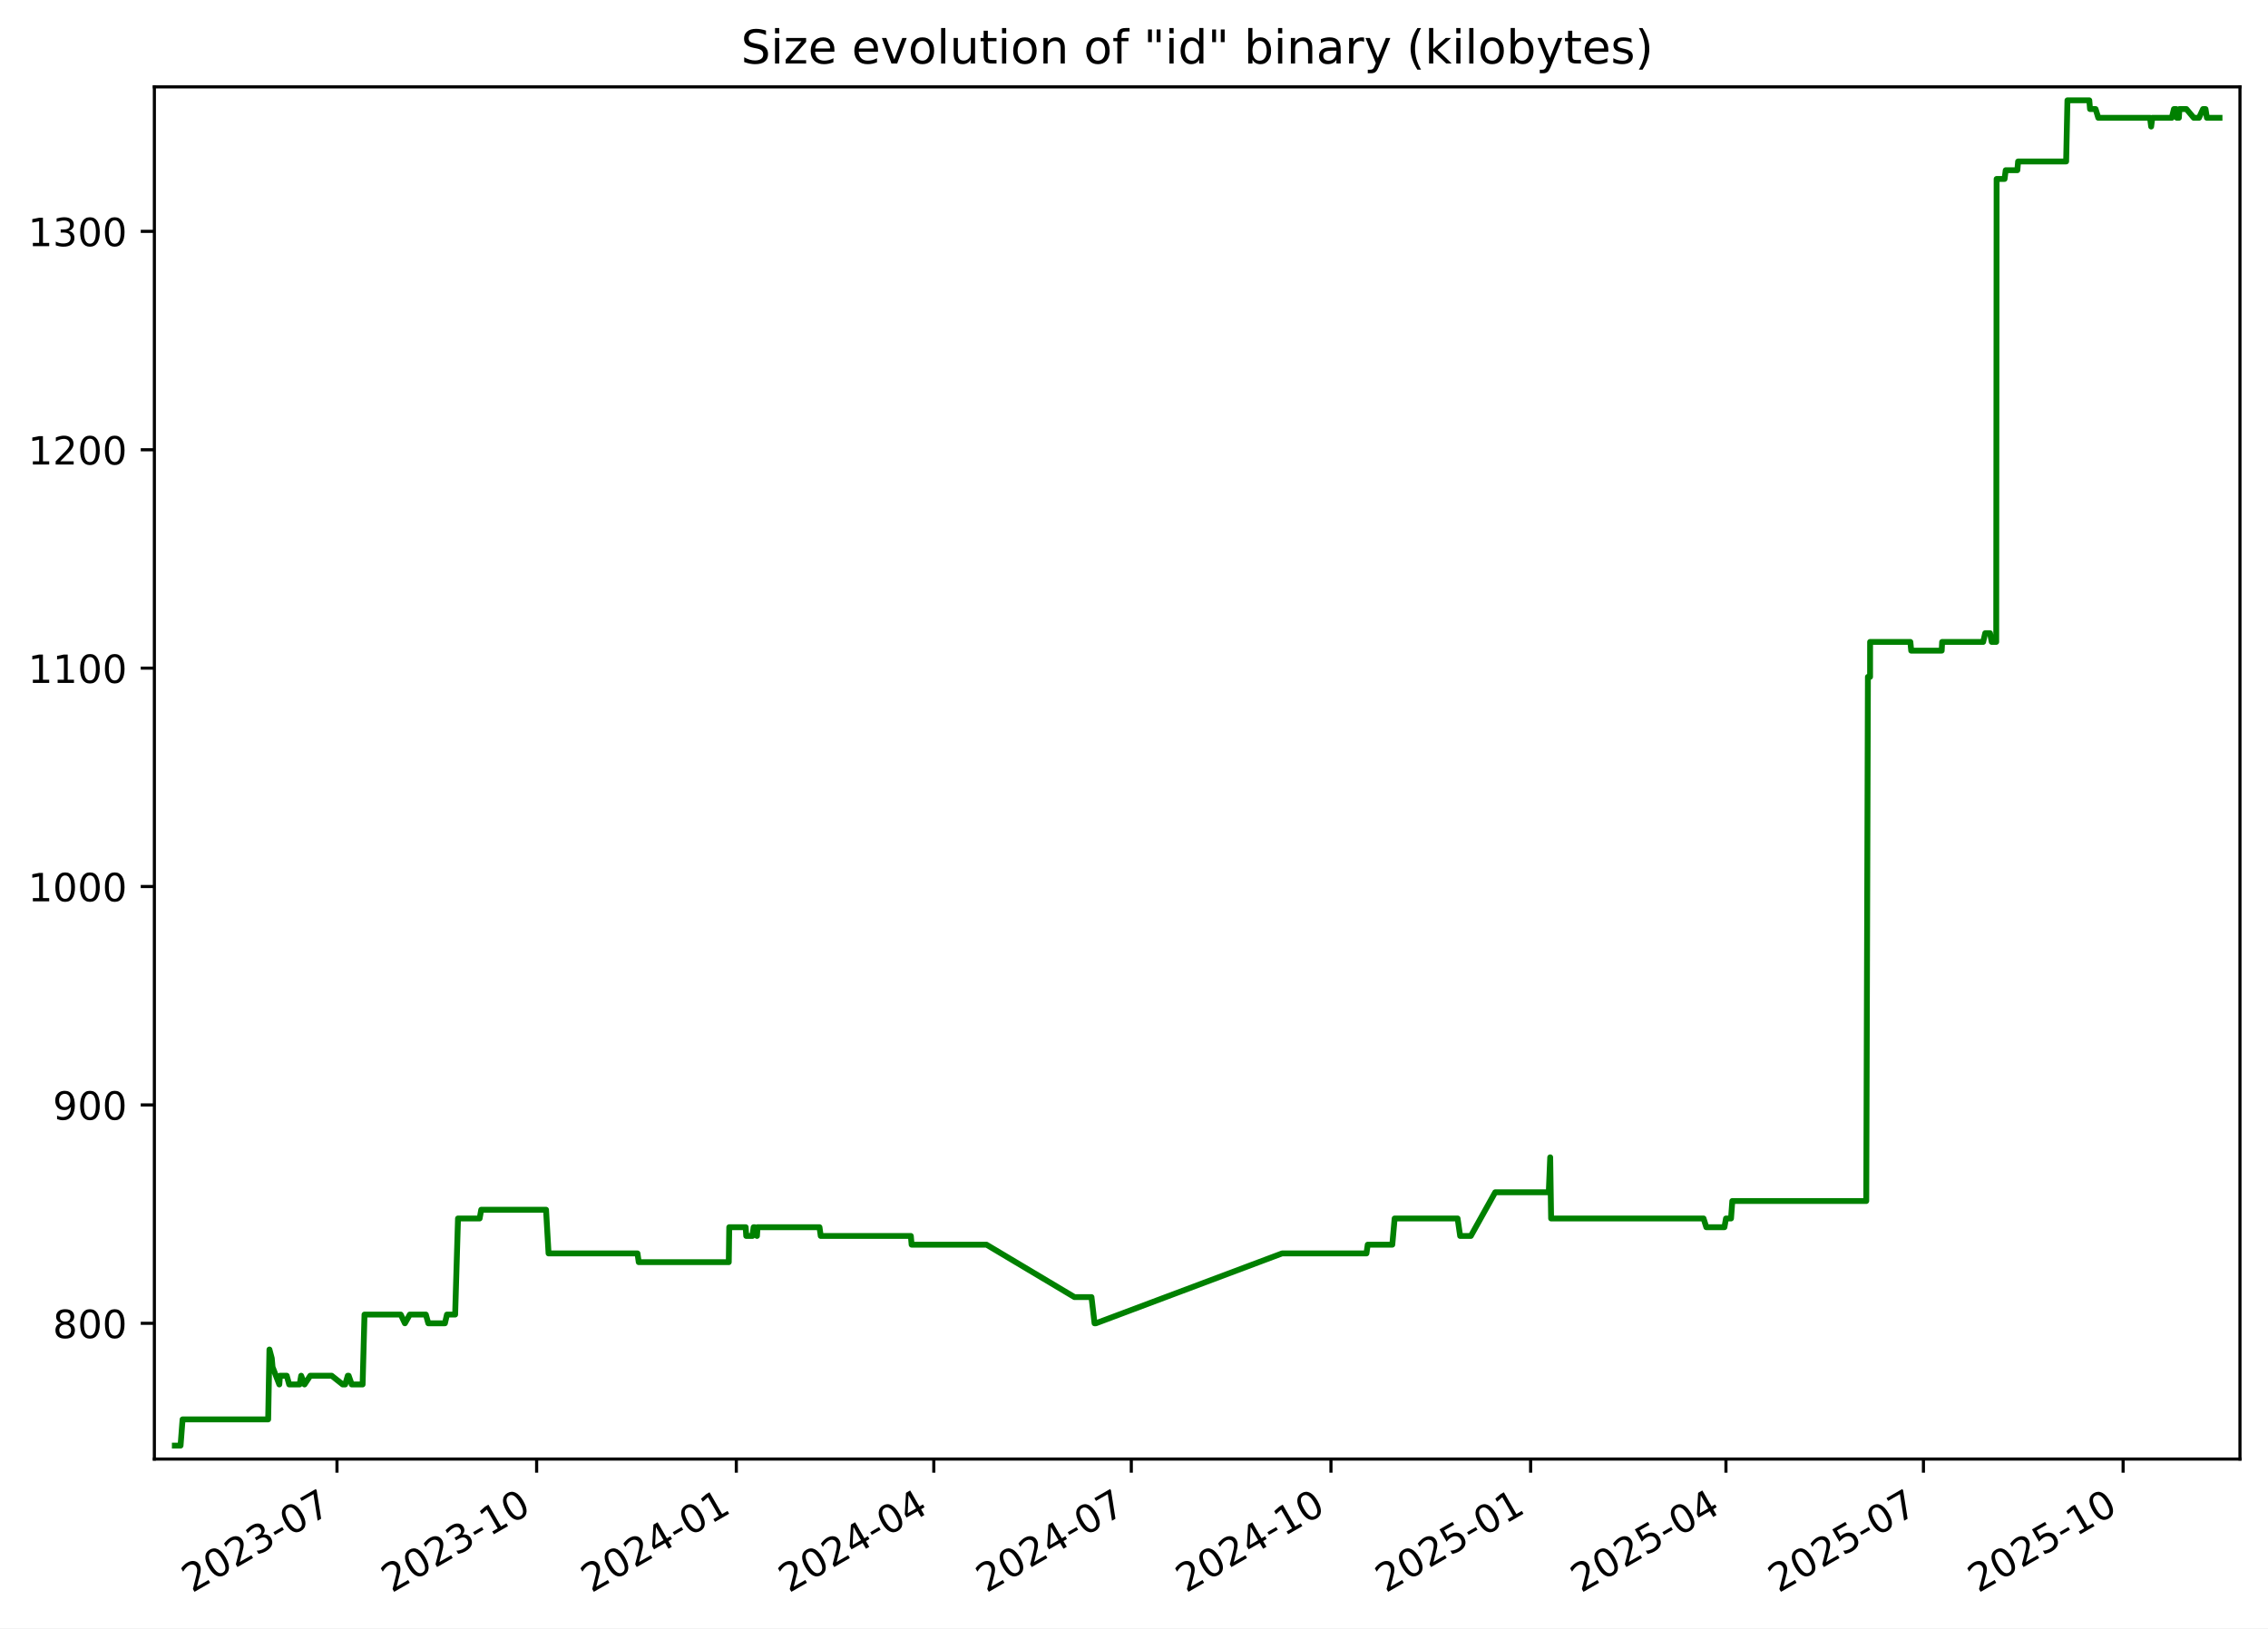
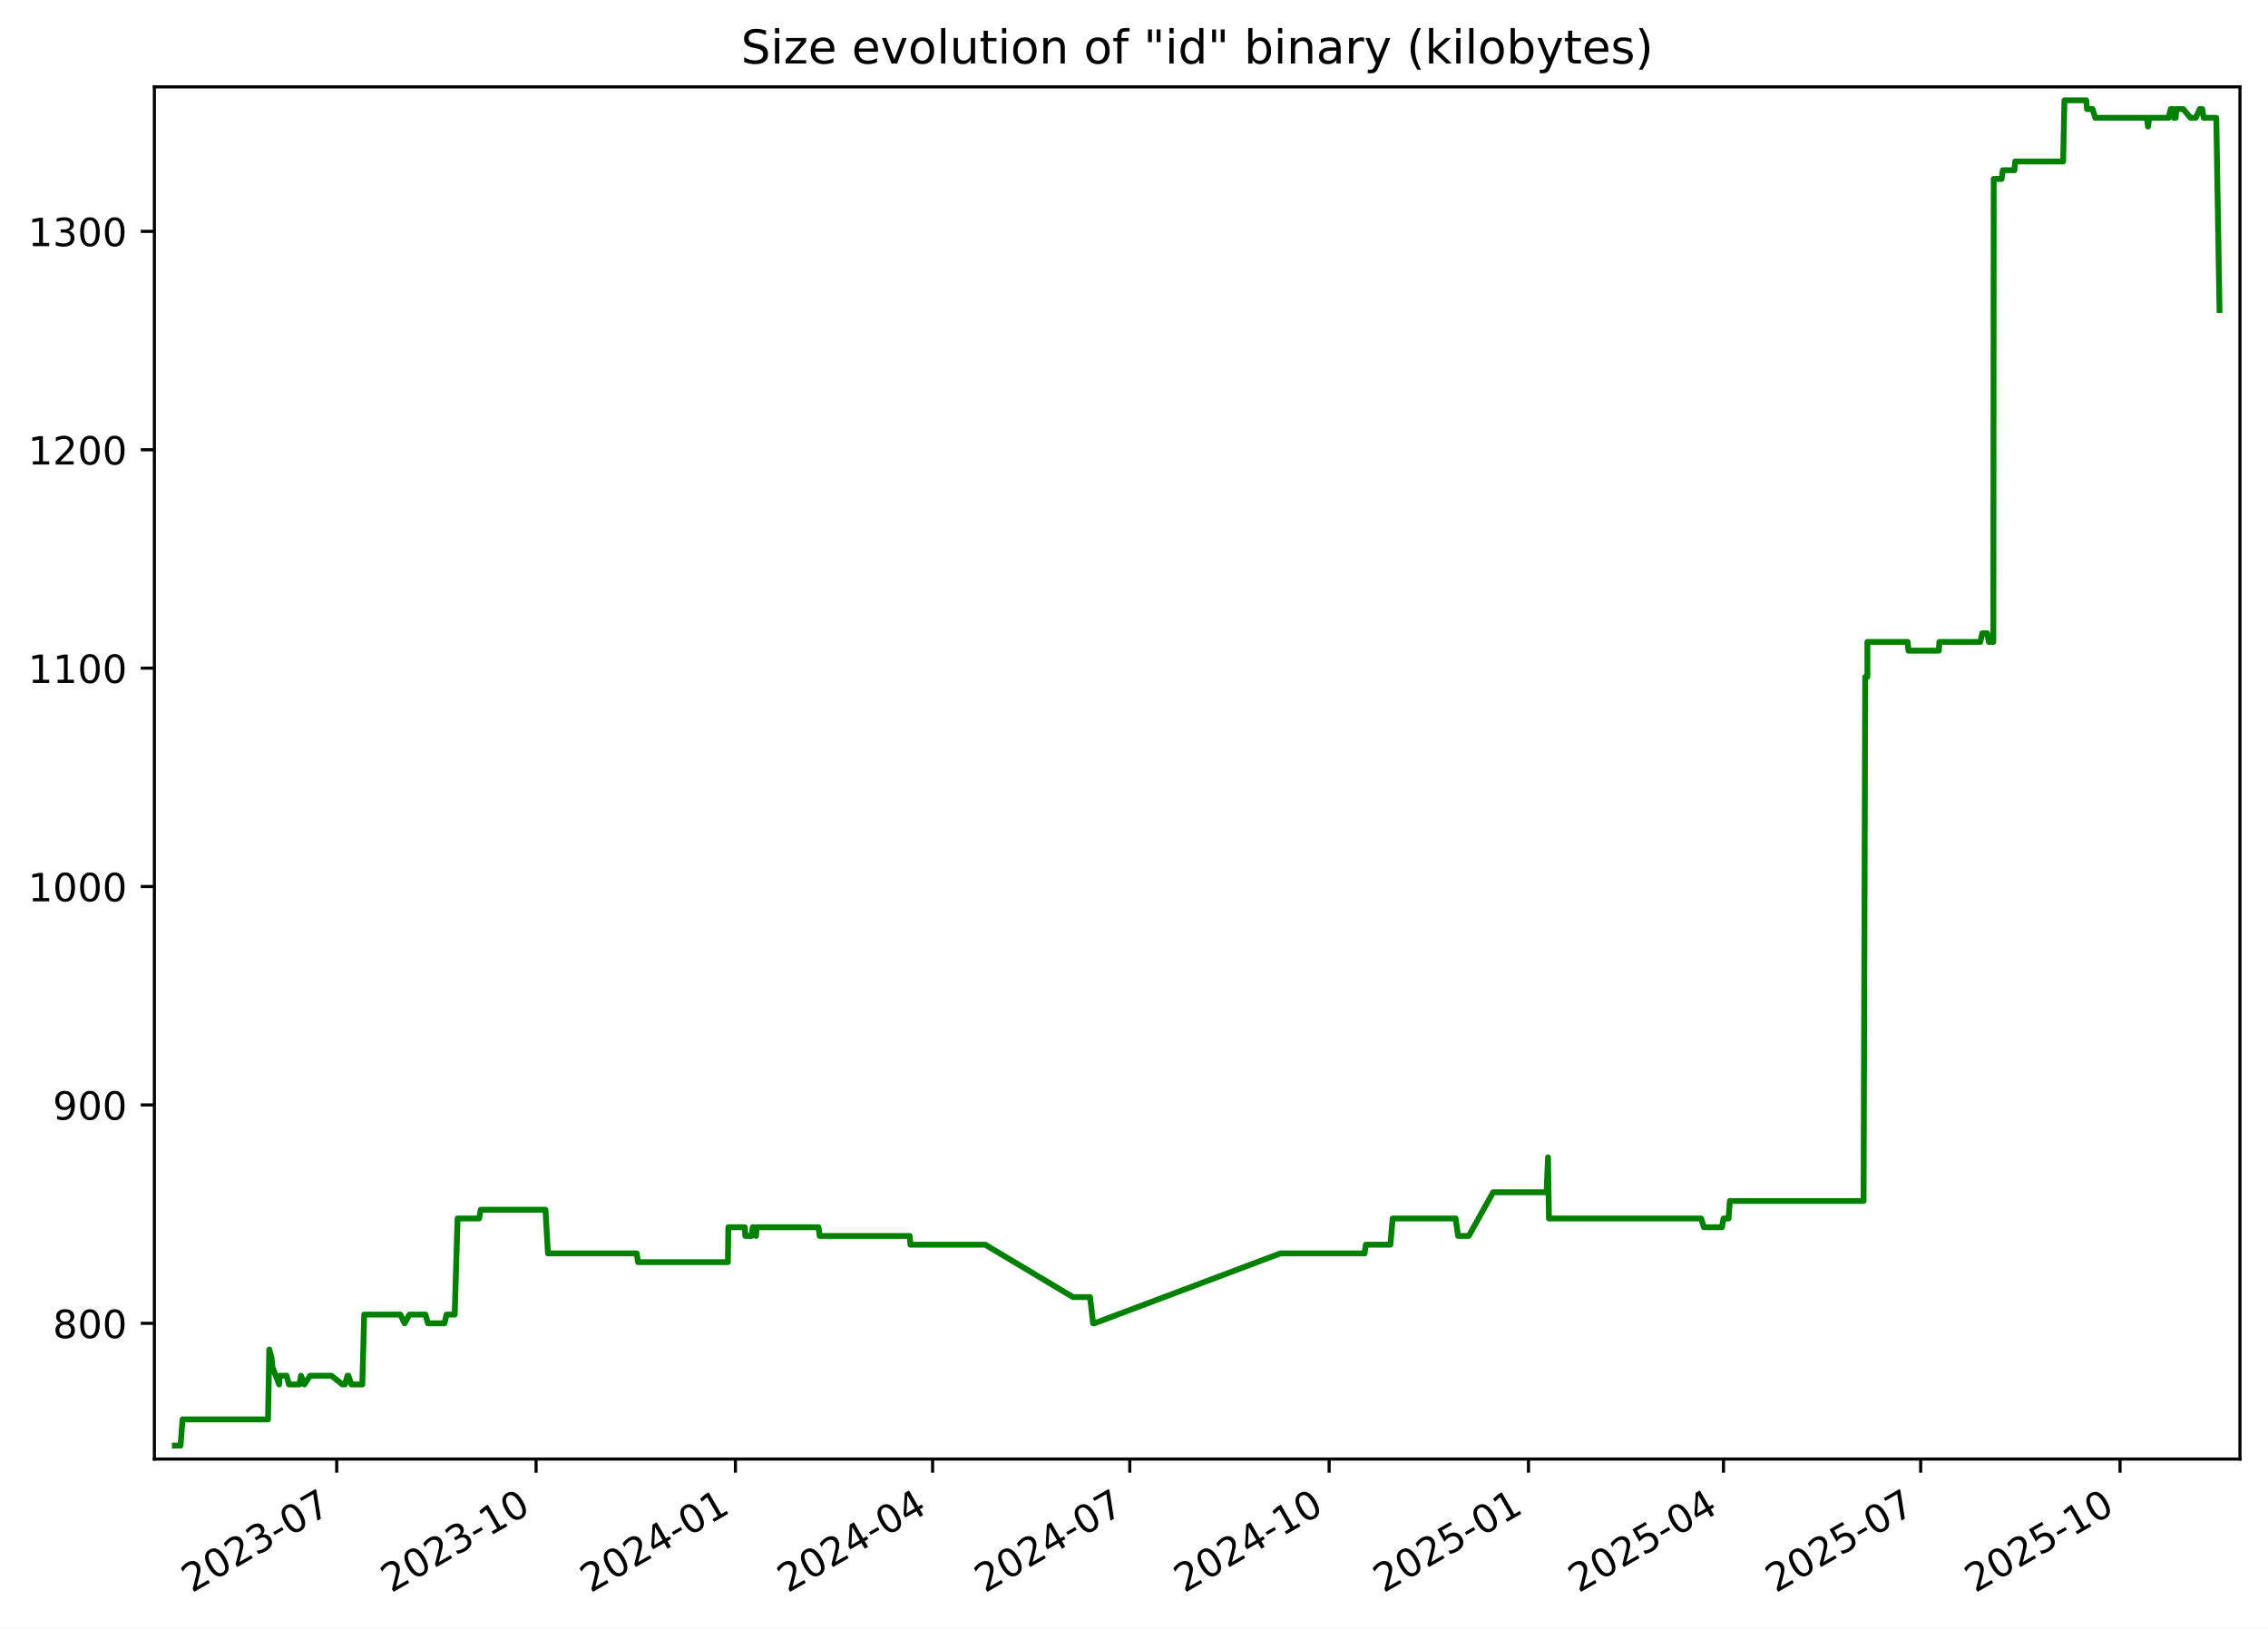
<svg xmlns="http://www.w3.org/2000/svg" xmlns:xlink="http://www.w3.org/1999/xlink" width="582.53pt" height="418.303pt" viewBox="0 0 582.53 418.303" version="1.1">
  <defs>
    <style type="text/css">*{stroke-linejoin: round; stroke-linecap: butt}</style>
  </defs>
  <g id="figure_1">
    <g id="patch_1">
      <path d="M -0 418.303  L 582.53 418.303  L 582.53 0  L -0 0  z " style="fill: #ffffff" />
    </g>
    <g id="axes_1">
      <g id="patch_2">
        <path d="M 39.65 374.83  L 575.33 374.83  L 575.33 22.318  L 39.65 22.318  z " style="fill: #ffffff" />
      </g>
      <g id="matplotlib.axis_1">
        <g id="xtick_1">
          <g id="line2d_1">
            <defs>
-               <path id="m9e20487666" d="M 0 0  L 0 3.5  " style="stroke: #000000; stroke-width: 0.8" />
+               <path id="me70ee4fb8a" d="M 0 0  L 0 3.5  " style="stroke: #000000; stroke-width: 0.8" />
            </defs>
            <g>
-               <use xlink:href="#m9e20487666" x="86.553" y="374.83" style="stroke: #000000; stroke-width: 0.8" />
+               <use xlink:href="#me70ee4fb8a" x="86.487" y="374.83" style="stroke: #000000; stroke-width: 0.8" />
            </g>
          </g>
          <g id="text_1">
-             <g transform="translate(49.32823 409.302) rotate(-30) scale(0.1 -0.1)">
+             <g transform="translate(49.26217 409.302) rotate(-30) scale(0.1 -0.1)">
              <defs>
                <path id="DejaVuSans-32" d="M 1228 531  L 3431 531  L 3431 0  L 469 0  L 469 531  Q 828 903 1448 1529  Q 2069 2156 2228 2338  Q 2531 2678 2651 2914  Q 2772 3150 2772 3378  Q 2772 3750 2511 3984  Q 2250 4219 1831 4219  Q 1534 4219 1204 4116  Q 875 4013 500 3803  L 500 4441  Q 881 4594 1212 4672  Q 1544 4750 1819 4750  Q 2544 4750 2975 4387  Q 3406 4025 3406 3419  Q 3406 3131 3298 2873  Q 3191 2616 2906 2266  Q 2828 2175 2409 1742  Q 1991 1309 1228 531  z " transform="scale(0.015625)" />
                <path id="DejaVuSans-30" d="M 2034 4250  Q 1547 4250 1301 3770  Q 1056 3291 1056 2328  Q 1056 1369 1301 889  Q 1547 409 2034 409  Q 2525 409 2770 889  Q 3016 1369 3016 2328  Q 3016 3291 2770 3770  Q 2525 4250 2034 4250  z M 2034 4750  Q 2819 4750 3233 4129  Q 3647 3509 3647 2328  Q 3647 1150 3233 529  Q 2819 -91 2034 -91  Q 1250 -91 836 529  Q 422 1150 422 2328  Q 422 3509 836 4129  Q 1250 4750 2034 4750  z " transform="scale(0.015625)" />
                <path id="DejaVuSans-33" d="M 2597 2516  Q 3050 2419 3304 2112  Q 3559 1806 3559 1356  Q 3559 666 3084 287  Q 2609 -91 1734 -91  Q 1441 -91 1130 -33  Q 819 25 488 141  L 488 750  Q 750 597 1062 519  Q 1375 441 1716 441  Q 2309 441 2620 675  Q 2931 909 2931 1356  Q 2931 1769 2642 2001  Q 2353 2234 1838 2234  L 1294 2234  L 1294 2753  L 1863 2753  Q 2328 2753 2575 2939  Q 2822 3125 2822 3475  Q 2822 3834 2567 4026  Q 2313 4219 1838 4219  Q 1578 4219 1281 4162  Q 984 4106 628 3988  L 628 4550  Q 988 4650 1302 4700  Q 1616 4750 1894 4750  Q 2613 4750 3031 4423  Q 3450 4097 3450 3541  Q 3450 3153 3228 2886  Q 3006 2619 2597 2516  z " transform="scale(0.015625)" />
                <path id="DejaVuSans-2d" d="M 313 2009  L 1997 2009  L 1997 1497  L 313 1497  L 313 2009  z " transform="scale(0.015625)" />
                <path id="DejaVuSans-37" d="M 525 4666  L 3525 4666  L 3525 4397  L 1831 0  L 1172 0  L 2766 4134  L 525 4134  L 525 4666  z " transform="scale(0.015625)" />
              </defs>
              <use xlink:href="#DejaVuSans-32" />
              <use xlink:href="#DejaVuSans-30" x="63.623" />
              <use xlink:href="#DejaVuSans-32" x="127.246" />
              <use xlink:href="#DejaVuSans-33" x="190.869" />
              <use xlink:href="#DejaVuSans-2d" x="254.492" />
              <use xlink:href="#DejaVuSans-30" x="290.576" />
              <use xlink:href="#DejaVuSans-37" x="354.199" />
            </g>
          </g>
        </g>
        <g id="xtick_2">
          <g id="line2d_2">
            <g>
-               <use xlink:href="#m9e20487666" x="137.836" y="374.83" style="stroke: #000000; stroke-width: 0.8" />
+               <use xlink:href="#me70ee4fb8a" x="137.689" y="374.83" style="stroke: #000000; stroke-width: 0.8" />
            </g>
          </g>
          <g id="text_2">
-             <g transform="translate(100.6115 409.302) rotate(-30) scale(0.1 -0.1)">
+             <g transform="translate(100.4641 409.302) rotate(-30) scale(0.1 -0.1)">
              <defs>
                <path id="DejaVuSans-31" d="M 794 531  L 1825 531  L 1825 4091  L 703 3866  L 703 4441  L 1819 4666  L 2450 4666  L 2450 531  L 3481 531  L 3481 0  L 794 0  L 794 531  z " transform="scale(0.015625)" />
              </defs>
              <use xlink:href="#DejaVuSans-32" />
              <use xlink:href="#DejaVuSans-30" x="63.623" />
              <use xlink:href="#DejaVuSans-32" x="127.246" />
              <use xlink:href="#DejaVuSans-33" x="190.869" />
              <use xlink:href="#DejaVuSans-2d" x="254.492" />
              <use xlink:href="#DejaVuSans-31" x="290.576" />
              <use xlink:href="#DejaVuSans-30" x="354.199" />
            </g>
          </g>
        </g>
        <g id="xtick_3">
          <g id="line2d_3">
            <g>
-               <use xlink:href="#m9e20487666" x="189.12" y="374.83" style="stroke: #000000; stroke-width: 0.8" />
+               <use xlink:href="#me70ee4fb8a" x="188.891" y="374.83" style="stroke: #000000; stroke-width: 0.8" />
            </g>
          </g>
          <g id="text_3">
-             <g transform="translate(151.8948 409.302) rotate(-30) scale(0.1 -0.1)">
+             <g transform="translate(151.6661 409.302) rotate(-30) scale(0.1 -0.1)">
              <defs>
                <path id="DejaVuSans-34" d="M 2419 4116  L 825 1625  L 2419 1625  L 2419 4116  z M 2253 4666  L 3047 4666  L 3047 1625  L 3713 1625  L 3713 1100  L 3047 1100  L 3047 0  L 2419 0  L 2419 1100  L 313 1100  L 313 1709  L 2253 4666  z " transform="scale(0.015625)" />
              </defs>
              <use xlink:href="#DejaVuSans-32" />
              <use xlink:href="#DejaVuSans-30" x="63.623" />
              <use xlink:href="#DejaVuSans-32" x="127.246" />
              <use xlink:href="#DejaVuSans-34" x="190.869" />
              <use xlink:href="#DejaVuSans-2d" x="254.492" />
              <use xlink:href="#DejaVuSans-30" x="290.576" />
              <use xlink:href="#DejaVuSans-31" x="354.199" />
            </g>
          </g>
        </g>
        <g id="xtick_4">
          <g id="line2d_4">
            <g>
-               <use xlink:href="#m9e20487666" x="239.846" y="374.83" style="stroke: #000000; stroke-width: 0.8" />
+               <use xlink:href="#me70ee4fb8a" x="239.536" y="374.83" style="stroke: #000000; stroke-width: 0.8" />
            </g>
          </g>
          <g id="text_4">
-             <g transform="translate(202.6207 409.302) rotate(-30) scale(0.1 -0.1)">
+             <g transform="translate(202.3115 409.302) rotate(-30) scale(0.1 -0.1)">
              <use xlink:href="#DejaVuSans-32" />
              <use xlink:href="#DejaVuSans-30" x="63.623" />
              <use xlink:href="#DejaVuSans-32" x="127.246" />
              <use xlink:href="#DejaVuSans-34" x="190.869" />
              <use xlink:href="#DejaVuSans-2d" x="254.492" />
              <use xlink:href="#DejaVuSans-30" x="290.576" />
              <use xlink:href="#DejaVuSans-34" x="354.199" />
            </g>
          </g>
        </g>
        <g id="xtick_5">
          <g id="line2d_5">
            <g>
-               <use xlink:href="#m9e20487666" x="290.571" y="374.83" style="stroke: #000000; stroke-width: 0.8" />
+               <use xlink:href="#me70ee4fb8a" x="290.182" y="374.83" style="stroke: #000000; stroke-width: 0.8" />
            </g>
          </g>
          <g id="text_5">
-             <g transform="translate(253.3466 409.302) rotate(-30) scale(0.1 -0.1)">
+             <g transform="translate(252.9569 409.302) rotate(-30) scale(0.1 -0.1)">
              <use xlink:href="#DejaVuSans-32" />
              <use xlink:href="#DejaVuSans-30" x="63.623" />
              <use xlink:href="#DejaVuSans-32" x="127.246" />
              <use xlink:href="#DejaVuSans-34" x="190.869" />
              <use xlink:href="#DejaVuSans-2d" x="254.492" />
              <use xlink:href="#DejaVuSans-30" x="290.576" />
              <use xlink:href="#DejaVuSans-37" x="354.199" />
            </g>
          </g>
        </g>
        <g id="xtick_6">
          <g id="line2d_6">
            <g>
-               <use xlink:href="#m9e20487666" x="341.855" y="374.83" style="stroke: #000000; stroke-width: 0.8" />
+               <use xlink:href="#me70ee4fb8a" x="341.384" y="374.83" style="stroke: #000000; stroke-width: 0.8" />
            </g>
          </g>
          <g id="text_6">
-             <g transform="translate(304.6299 409.302) rotate(-30) scale(0.1 -0.1)">
+             <g transform="translate(304.1589 409.302) rotate(-30) scale(0.1 -0.1)">
              <use xlink:href="#DejaVuSans-32" />
              <use xlink:href="#DejaVuSans-30" x="63.623" />
              <use xlink:href="#DejaVuSans-32" x="127.246" />
              <use xlink:href="#DejaVuSans-34" x="190.869" />
              <use xlink:href="#DejaVuSans-2d" x="254.492" />
              <use xlink:href="#DejaVuSans-31" x="290.576" />
              <use xlink:href="#DejaVuSans-30" x="354.199" />
            </g>
          </g>
        </g>
        <g id="xtick_7">
          <g id="line2d_7">
            <g>
-               <use xlink:href="#m9e20487666" x="393.138" y="374.83" style="stroke: #000000; stroke-width: 0.8" />
+               <use xlink:href="#me70ee4fb8a" x="392.586" y="374.83" style="stroke: #000000; stroke-width: 0.8" />
            </g>
          </g>
          <g id="text_7">
-             <g transform="translate(355.9132 409.302) rotate(-30) scale(0.1 -0.1)">
+             <g transform="translate(355.3609 409.302) rotate(-30) scale(0.1 -0.1)">
              <defs>
                <path id="DejaVuSans-35" d="M 691 4666  L 3169 4666  L 3169 4134  L 1269 4134  L 1269 2991  Q 1406 3038 1543 3061  Q 1681 3084 1819 3084  Q 2600 3084 3056 2656  Q 3513 2228 3513 1497  Q 3513 744 3044 326  Q 2575 -91 1722 -91  Q 1428 -91 1123 -41  Q 819 9 494 109  L 494 744  Q 775 591 1075 516  Q 1375 441 1709 441  Q 2250 441 2565 725  Q 2881 1009 2881 1497  Q 2881 1984 2565 2268  Q 2250 2553 1709 2553  Q 1456 2553 1204 2497  Q 953 2441 691 2322  L 691 4666  z " transform="scale(0.015625)" />
              </defs>
              <use xlink:href="#DejaVuSans-32" />
              <use xlink:href="#DejaVuSans-30" x="63.623" />
              <use xlink:href="#DejaVuSans-32" x="127.246" />
              <use xlink:href="#DejaVuSans-35" x="190.869" />
              <use xlink:href="#DejaVuSans-2d" x="254.492" />
              <use xlink:href="#DejaVuSans-30" x="290.576" />
              <use xlink:href="#DejaVuSans-31" x="354.199" />
            </g>
          </g>
        </g>
        <g id="xtick_8">
          <g id="line2d_8">
            <g>
-               <use xlink:href="#m9e20487666" x="443.306" y="374.83" style="stroke: #000000; stroke-width: 0.8" />
+               <use xlink:href="#me70ee4fb8a" x="442.675" y="374.83" style="stroke: #000000; stroke-width: 0.8" />
            </g>
          </g>
          <g id="text_8">
-             <g transform="translate(406.0817 409.302) rotate(-30) scale(0.1 -0.1)">
+             <g transform="translate(405.4497 409.302) rotate(-30) scale(0.1 -0.1)">
              <use xlink:href="#DejaVuSans-32" />
              <use xlink:href="#DejaVuSans-30" x="63.623" />
              <use xlink:href="#DejaVuSans-32" x="127.246" />
              <use xlink:href="#DejaVuSans-35" x="190.869" />
              <use xlink:href="#DejaVuSans-2d" x="254.492" />
              <use xlink:href="#DejaVuSans-30" x="290.576" />
              <use xlink:href="#DejaVuSans-34" x="354.199" />
            </g>
          </g>
        </g>
        <g id="xtick_9">
          <g id="line2d_9">
            <g>
-               <use xlink:href="#m9e20487666" x="494.032" y="374.83" style="stroke: #000000; stroke-width: 0.8" />
+               <use xlink:href="#me70ee4fb8a" x="493.32" y="374.83" style="stroke: #000000; stroke-width: 0.8" />
            </g>
          </g>
          <g id="text_9">
-             <g transform="translate(456.8075 409.302) rotate(-30) scale(0.1 -0.1)">
+             <g transform="translate(456.0952 409.302) rotate(-30) scale(0.1 -0.1)">
              <use xlink:href="#DejaVuSans-32" />
              <use xlink:href="#DejaVuSans-30" x="63.623" />
              <use xlink:href="#DejaVuSans-32" x="127.246" />
              <use xlink:href="#DejaVuSans-35" x="190.869" />
              <use xlink:href="#DejaVuSans-2d" x="254.492" />
              <use xlink:href="#DejaVuSans-30" x="290.576" />
              <use xlink:href="#DejaVuSans-37" x="354.199" />
            </g>
          </g>
        </g>
        <g id="xtick_10">
          <g id="line2d_10">
            <g>
-               <use xlink:href="#m9e20487666" x="545.316" y="374.83" style="stroke: #000000; stroke-width: 0.8" />
+               <use xlink:href="#me70ee4fb8a" x="544.522" y="374.83" style="stroke: #000000; stroke-width: 0.8" />
            </g>
          </g>
          <g id="text_10">
-             <g transform="translate(508.0908 409.302) rotate(-30) scale(0.1 -0.1)">
+             <g transform="translate(507.2971 409.302) rotate(-30) scale(0.1 -0.1)">
              <use xlink:href="#DejaVuSans-32" />
              <use xlink:href="#DejaVuSans-30" x="63.623" />
              <use xlink:href="#DejaVuSans-32" x="127.246" />
              <use xlink:href="#DejaVuSans-35" x="190.869" />
              <use xlink:href="#DejaVuSans-2d" x="254.492" />
              <use xlink:href="#DejaVuSans-31" x="290.576" />
              <use xlink:href="#DejaVuSans-30" x="354.199" />
            </g>
          </g>
        </g>
      </g>
      <g id="matplotlib.axis_2">
        <g id="ytick_1">
          <g id="line2d_11">
            <defs>
-               <path id="mdae4594383" d="M 0 0  L -3.5 0  " style="stroke: #000000; stroke-width: 0.8" />
+               <path id="m8ac0f1edfc" d="M 0 0  L -3.5 0  " style="stroke: #000000; stroke-width: 0.8" />
            </defs>
            <g>
-               <use xlink:href="#mdae4594383" x="39.65" y="339.956" style="stroke: #000000; stroke-width: 0.8" />
+               <use xlink:href="#m8ac0f1edfc" x="39.65" y="339.956" style="stroke: #000000; stroke-width: 0.8" />
            </g>
          </g>
          <g id="text_11">
            <g transform="translate(13.5625 343.7552) scale(0.1 -0.1)">
              <defs>
                <path id="DejaVuSans-38" d="M 2034 2216  Q 1584 2216 1326 1975  Q 1069 1734 1069 1313  Q 1069 891 1326 650  Q 1584 409 2034 409  Q 2484 409 2743 651  Q 3003 894 3003 1313  Q 3003 1734 2745 1975  Q 2488 2216 2034 2216  z M 1403 2484  Q 997 2584 770 2862  Q 544 3141 544 3541  Q 544 4100 942 4425  Q 1341 4750 2034 4750  Q 2731 4750 3128 4425  Q 3525 4100 3525 3541  Q 3525 3141 3298 2862  Q 3072 2584 2669 2484  Q 3125 2378 3379 2068  Q 3634 1759 3634 1313  Q 3634 634 3220 271  Q 2806 -91 2034 -91  Q 1263 -91 848 271  Q 434 634 434 1313  Q 434 1759 690 2068  Q 947 2378 1403 2484  z M 1172 3481  Q 1172 3119 1398 2916  Q 1625 2713 2034 2713  Q 2441 2713 2670 2916  Q 2900 3119 2900 3481  Q 2900 3844 2670 4047  Q 2441 4250 2034 4250  Q 1625 4250 1398 4047  Q 1172 3844 1172 3481  z " transform="scale(0.015625)" />
              </defs>
              <use xlink:href="#DejaVuSans-38" />
              <use xlink:href="#DejaVuSans-30" x="63.623" />
              <use xlink:href="#DejaVuSans-30" x="127.246" />
            </g>
          </g>
        </g>
        <g id="ytick_2">
          <g id="line2d_12">
            <g>
-               <use xlink:href="#mdae4594383" x="39.65" y="283.852" style="stroke: #000000; stroke-width: 0.8" />
+               <use xlink:href="#m8ac0f1edfc" x="39.65" y="283.852" style="stroke: #000000; stroke-width: 0.8" />
            </g>
          </g>
          <g id="text_12">
            <g transform="translate(13.5625 287.6513) scale(0.1 -0.1)">
              <defs>
                <path id="DejaVuSans-39" d="M 703 97  L 703 672  Q 941 559 1184 500  Q 1428 441 1663 441  Q 2288 441 2617 861  Q 2947 1281 2994 2138  Q 2813 1869 2534 1725  Q 2256 1581 1919 1581  Q 1219 1581 811 2004  Q 403 2428 403 3163  Q 403 3881 828 4315  Q 1253 4750 1959 4750  Q 2769 4750 3195 4129  Q 3622 3509 3622 2328  Q 3622 1225 3098 567  Q 2575 -91 1691 -91  Q 1453 -91 1209 -44  Q 966 3 703 97  z M 1959 2075  Q 2384 2075 2632 2365  Q 2881 2656 2881 3163  Q 2881 3666 2632 3958  Q 2384 4250 1959 4250  Q 1534 4250 1286 3958  Q 1038 3666 1038 3163  Q 1038 2656 1286 2365  Q 1534 2075 1959 2075  z " transform="scale(0.015625)" />
              </defs>
              <use xlink:href="#DejaVuSans-39" />
              <use xlink:href="#DejaVuSans-30" x="63.623" />
              <use xlink:href="#DejaVuSans-30" x="127.246" />
            </g>
          </g>
        </g>
        <g id="ytick_3">
          <g id="line2d_13">
            <g>
-               <use xlink:href="#mdae4594383" x="39.65" y="227.748" style="stroke: #000000; stroke-width: 0.8" />
+               <use xlink:href="#m8ac0f1edfc" x="39.65" y="227.748" style="stroke: #000000; stroke-width: 0.8" />
            </g>
          </g>
          <g id="text_13">
            <g transform="translate(7.2 231.5474) scale(0.1 -0.1)">
              <use xlink:href="#DejaVuSans-31" />
              <use xlink:href="#DejaVuSans-30" x="63.623" />
              <use xlink:href="#DejaVuSans-30" x="127.246" />
              <use xlink:href="#DejaVuSans-30" x="190.869" />
            </g>
          </g>
        </g>
        <g id="ytick_4">
          <g id="line2d_14">
            <g>
-               <use xlink:href="#mdae4594383" x="39.65" y="171.644" style="stroke: #000000; stroke-width: 0.8" />
+               <use xlink:href="#m8ac0f1edfc" x="39.65" y="171.644" style="stroke: #000000; stroke-width: 0.8" />
            </g>
          </g>
          <g id="text_14">
            <g transform="translate(7.2 175.4435) scale(0.1 -0.1)">
              <use xlink:href="#DejaVuSans-31" />
              <use xlink:href="#DejaVuSans-31" x="63.623" />
              <use xlink:href="#DejaVuSans-30" x="127.246" />
              <use xlink:href="#DejaVuSans-30" x="190.869" />
            </g>
          </g>
        </g>
        <g id="ytick_5">
          <g id="line2d_15">
            <g>
-               <use xlink:href="#mdae4594383" x="39.65" y="115.54" style="stroke: #000000; stroke-width: 0.8" />
+               <use xlink:href="#m8ac0f1edfc" x="39.65" y="115.54" style="stroke: #000000; stroke-width: 0.8" />
            </g>
          </g>
          <g id="text_15">
            <g transform="translate(7.2 119.3396) scale(0.1 -0.1)">
              <use xlink:href="#DejaVuSans-31" />
              <use xlink:href="#DejaVuSans-32" x="63.623" />
              <use xlink:href="#DejaVuSans-30" x="127.246" />
              <use xlink:href="#DejaVuSans-30" x="190.869" />
            </g>
          </g>
        </g>
        <g id="ytick_6">
          <g id="line2d_16">
            <g>
-               <use xlink:href="#mdae4594383" x="39.65" y="59.436" style="stroke: #000000; stroke-width: 0.8" />
+               <use xlink:href="#m8ac0f1edfc" x="39.65" y="59.436" style="stroke: #000000; stroke-width: 0.8" />
            </g>
          </g>
          <g id="text_16">
            <g transform="translate(7.2 63.23568) scale(0.1 -0.1)">
              <use xlink:href="#DejaVuSans-31" />
              <use xlink:href="#DejaVuSans-33" x="63.623" />
              <use xlink:href="#DejaVuSans-30" x="127.246" />
              <use xlink:href="#DejaVuSans-30" x="190.869" />
            </g>
          </g>
        </g>
      </g>
      <g id="line2d_17">
-         <path d="M 44.902 371.374  L 46.377 371.374  L 46.894 364.642  L 68.879 364.642  L 69.205 346.688  L 69.804 348.933  L 70.001 351.177  L 71.739 355.665  L 71.91 353.421  L 73.647 353.421  L 74.278 355.665  L 76.956 355.665  L 77.357 353.421  L 78.216 355.665  L 79.692 353.421  L 85.189 353.421  L 88.014 355.665  L 88.661 355.665  L 89.33 353.421  L 89.549 353.421  L 90.346 355.665  L 93.136 355.665  L 93.621 337.712  L 102.93 337.712  L 103.998 339.956  L 105.262 337.712  L 109.379 337.712  L 110.01 339.956  L 114.279 339.956  L 114.802 337.712  L 116.904 337.712  L 117.638 313.026  L 123.193 313.026  L 123.602 310.782  L 140.25 310.782  L 140.897 322.003  L 163.739 322.003  L 164.058 324.247  L 187.185 324.247  L 187.306 315.27  L 191.529 315.27  L 191.665 317.514  L 193.262 317.514  L 193.563 315.27  L 193.846 315.27  L 194.426 317.514  L 194.567 315.27  L 210.489 315.27  L 210.802 317.514  L 233.948 317.514  L 234.146 319.759  L 253.38 319.759  L 275.973 333.223  L 280.346 333.223  L 281.131 339.956  L 281.47 339.956  L 329.304 322.003  L 350.972 322.003  L 351.297 319.759  L 357.607 319.759  L 358.21 313.026  L 374.382 313.026  L 375.036 317.514  L 377.781 317.514  L 384.042 306.294  L 397.796 306.294  L 398.167 297.317  L 398.401 313.026  L 437.556 313.026  L 438.26 315.27  L 442.914 315.27  L 443.316 313.026  L 444.61 313.026  L 444.939 308.538  L 479.345 308.538  L 479.768 173.888  L 480.325 173.888  L 480.331 164.912  L 490.673 164.912  L 490.888 167.156  L 498.721 167.156  L 498.833 164.912  L 509.369 164.912  L 509.896 162.668  L 511.137 162.668  L 511.57 164.912  L 512.727 164.912  L 512.827 45.972  L 514.868 45.972  L 515.161 43.727  L 518.152 43.727  L 518.343 41.483  L 530.684 41.483  L 531.016 25.774  L 536.633 25.774  L 536.817 28.018  L 538.25 28.018  L 538.941 30.262  L 552.227 30.262  L 552.517 32.507  L 552.813 30.262  L 557.816 30.262  L 558.369 28.018  L 558.97 28.018  L 559.128 30.262  L 559.641 30.262  L 559.775 28.018  L 561.57 28.018  L 563.463 30.262  L 564.806 30.262  L 565.842 28.018  L 566.484 28.018  L 566.833 30.262  L 570.078 30.262  L 570.078 30.262  " clip-path="url(#p43eefc8d34)" style="fill: none; stroke: #008000; stroke-width: 1.5; stroke-linecap: square" />
+         <path d="M 44.902 371.374  L 46.375 371.374  L 46.89 364.642  L 68.841 364.642  L 69.166 346.688  L 69.764 348.933  L 69.962 351.177  L 71.696 355.665  L 71.867 353.421  L 73.601 353.421  L 74.231 355.665  L 76.905 355.665  L 77.306 353.421  L 78.163 355.665  L 79.637 353.421  L 85.125 353.421  L 87.946 355.665  L 88.591 355.665  L 89.26 353.421  L 89.478 353.421  L 90.274 355.665  L 93.06 355.665  L 93.544 337.712  L 102.838 337.712  L 103.905 339.956  L 105.166 337.712  L 109.277 337.712  L 109.907 339.956  L 114.169 339.956  L 114.691 337.712  L 116.79 337.712  L 117.523 313.026  L 123.069 313.026  L 123.477 310.782  L 140.099 310.782  L 140.744 322.003  L 163.551 322.003  L 163.869 324.247  L 186.96 324.247  L 187.08 315.27  L 191.296 315.27  L 191.433 317.514  L 193.027 317.514  L 193.327 315.27  L 193.609 315.27  L 194.189 317.514  L 194.33 315.27  L 210.226 315.27  L 210.539 317.514  L 233.648 317.514  L 233.846 319.759  L 253.05 319.759  L 275.607 333.223  L 279.972 333.223  L 280.756 339.956  L 281.095 339.956  L 328.853 322.003  L 350.487 322.003  L 350.811 319.759  L 357.111 319.759  L 357.713 313.026  L 373.859 313.026  L 374.512 317.514  L 377.253 317.514  L 383.504 306.294  L 397.236 306.294  L 397.607 297.317  L 397.84 313.026  L 436.933 313.026  L 437.636 315.27  L 442.283 315.27  L 442.684 313.026  L 443.976 313.026  L 444.304 308.538  L 478.655 308.538  L 479.078 173.888  L 479.634 173.888  L 479.64 164.912  L 489.966 164.912  L 490.181 167.156  L 498.001 167.156  L 498.113 164.912  L 508.633 164.912  L 509.158 162.668  L 510.398 162.668  L 510.829 164.912  L 511.985 164.912  L 512.084 45.972  L 514.122 45.972  L 514.415 43.727  L 517.401 43.727  L 517.592 41.483  L 529.914 41.483  L 530.245 25.774  L 535.853 25.774  L 536.037 28.018  L 537.467 28.018  L 538.158 30.262  L 551.422 30.262  L 551.712 32.507  L 552.007 30.262  L 557.002 30.262  L 557.555 28.018  L 558.155 28.018  L 558.312 30.262  L 558.825 30.262  L 558.958 28.018  L 560.75 28.018  L 562.64 30.262  L 563.981 30.262  L 565.015 28.018  L 565.657 28.018  L 566.006 30.262  L 569.245 30.262  L 570.078 79.634  L 570.078 79.634  " clip-path="url(#p63d98816fd)" style="fill: none; stroke: #008000; stroke-width: 1.5; stroke-linecap: square" />
      </g>
      <g id="patch_3">
        <path d="M 39.65 374.83  L 39.65 22.318  " style="fill: none; stroke: #000000; stroke-width: 0.8; stroke-linejoin: miter; stroke-linecap: square" />
      </g>
      <g id="patch_4">
        <path d="M 575.33 374.83  L 575.33 22.318  " style="fill: none; stroke: #000000; stroke-width: 0.8; stroke-linejoin: miter; stroke-linecap: square" />
      </g>
      <g id="patch_5">
        <path d="M 39.65 374.83  L 575.33 374.83  " style="fill: none; stroke: #000000; stroke-width: 0.8; stroke-linejoin: miter; stroke-linecap: square" />
      </g>
      <g id="patch_6">
        <path d="M 39.65 22.318  L 575.33 22.318  " style="fill: none; stroke: #000000; stroke-width: 0.8; stroke-linejoin: miter; stroke-linecap: square" />
      </g>
      <g id="text_17">
        <g transform="translate(190.3184 16.31812) scale(0.12 -0.12)">
          <defs>
            <path id="DejaVuSans-53" d="M 3425 4513  L 3425 3897  Q 3066 4069 2747 4153  Q 2428 4238 2131 4238  Q 1616 4238 1336 4038  Q 1056 3838 1056 3469  Q 1056 3159 1242 3001  Q 1428 2844 1947 2747  L 2328 2669  Q 3034 2534 3370 2195  Q 3706 1856 3706 1288  Q 3706 609 3251 259  Q 2797 -91 1919 -91  Q 1588 -91 1214 -16  Q 841 59 441 206  L 441 856  Q 825 641 1194 531  Q 1563 422 1919 422  Q 2459 422 2753 634  Q 3047 847 3047 1241  Q 3047 1584 2836 1778  Q 2625 1972 2144 2069  L 1759 2144  Q 1053 2284 737 2584  Q 422 2884 422 3419  Q 422 4038 858 4394  Q 1294 4750 2059 4750  Q 2388 4750 2728 4690  Q 3069 4631 3425 4513  z " transform="scale(0.015625)" />
            <path id="DejaVuSans-69" d="M 603 3500  L 1178 3500  L 1178 0  L 603 0  L 603 3500  z M 603 4863  L 1178 4863  L 1178 4134  L 603 4134  L 603 4863  z " transform="scale(0.015625)" />
            <path id="DejaVuSans-7a" d="M 353 3500  L 3084 3500  L 3084 2975  L 922 459  L 3084 459  L 3084 0  L 275 0  L 275 525  L 2438 3041  L 353 3041  L 353 3500  z " transform="scale(0.015625)" />
            <path id="DejaVuSans-65" d="M 3597 1894  L 3597 1613  L 953 1613  Q 991 1019 1311 708  Q 1631 397 2203 397  Q 2534 397 2845 478  Q 3156 559 3463 722  L 3463 178  Q 3153 47 2828 -22  Q 2503 -91 2169 -91  Q 1331 -91 842 396  Q 353 884 353 1716  Q 353 2575 817 3079  Q 1281 3584 2069 3584  Q 2775 3584 3186 3129  Q 3597 2675 3597 1894  z M 3022 2063  Q 3016 2534 2758 2815  Q 2500 3097 2075 3097  Q 1594 3097 1305 2825  Q 1016 2553 972 2059  L 3022 2063  z " transform="scale(0.015625)" />
            <path id="DejaVuSans-20" transform="scale(0.015625)" />
            <path id="DejaVuSans-76" d="M 191 3500  L 800 3500  L 1894 563  L 2988 3500  L 3597 3500  L 2284 0  L 1503 0  L 191 3500  z " transform="scale(0.015625)" />
            <path id="DejaVuSans-6f" d="M 1959 3097  Q 1497 3097 1228 2736  Q 959 2375 959 1747  Q 959 1119 1226 758  Q 1494 397 1959 397  Q 2419 397 2687 759  Q 2956 1122 2956 1747  Q 2956 2369 2687 2733  Q 2419 3097 1959 3097  z M 1959 3584  Q 2709 3584 3137 3096  Q 3566 2609 3566 1747  Q 3566 888 3137 398  Q 2709 -91 1959 -91  Q 1206 -91 779 398  Q 353 888 353 1747  Q 353 2609 779 3096  Q 1206 3584 1959 3584  z " transform="scale(0.015625)" />
            <path id="DejaVuSans-6c" d="M 603 4863  L 1178 4863  L 1178 0  L 603 0  L 603 4863  z " transform="scale(0.015625)" />
            <path id="DejaVuSans-75" d="M 544 1381  L 544 3500  L 1119 3500  L 1119 1403  Q 1119 906 1312 657  Q 1506 409 1894 409  Q 2359 409 2629 706  Q 2900 1003 2900 1516  L 2900 3500  L 3475 3500  L 3475 0  L 2900 0  L 2900 538  Q 2691 219 2414 64  Q 2138 -91 1772 -91  Q 1169 -91 856 284  Q 544 659 544 1381  z M 1991 3584  L 1991 3584  z " transform="scale(0.015625)" />
            <path id="DejaVuSans-74" d="M 1172 4494  L 1172 3500  L 2356 3500  L 2356 3053  L 1172 3053  L 1172 1153  Q 1172 725 1289 603  Q 1406 481 1766 481  L 2356 481  L 2356 0  L 1766 0  Q 1100 0 847 248  Q 594 497 594 1153  L 594 3053  L 172 3053  L 172 3500  L 594 3500  L 594 4494  L 1172 4494  z " transform="scale(0.015625)" />
            <path id="DejaVuSans-6e" d="M 3513 2113  L 3513 0  L 2938 0  L 2938 2094  Q 2938 2591 2744 2837  Q 2550 3084 2163 3084  Q 1697 3084 1428 2787  Q 1159 2491 1159 1978  L 1159 0  L 581 0  L 581 3500  L 1159 3500  L 1159 2956  Q 1366 3272 1645 3428  Q 1925 3584 2291 3584  Q 2894 3584 3203 3211  Q 3513 2838 3513 2113  z " transform="scale(0.015625)" />
            <path id="DejaVuSans-66" d="M 2375 4863  L 2375 4384  L 1825 4384  Q 1516 4384 1395 4259  Q 1275 4134 1275 3809  L 1275 3500  L 2222 3500  L 2222 3053  L 1275 3053  L 1275 0  L 697 0  L 697 3053  L 147 3053  L 147 3500  L 697 3500  L 697 3744  Q 697 4328 969 4595  Q 1241 4863 1831 4863  L 2375 4863  z " transform="scale(0.015625)" />
            <path id="DejaVuSans-22" d="M 1147 4666  L 1147 2931  L 616 2931  L 616 4666  L 1147 4666  z M 2328 4666  L 2328 2931  L 1797 2931  L 1797 4666  L 2328 4666  z " transform="scale(0.015625)" />
            <path id="DejaVuSans-64" d="M 2906 2969  L 2906 4863  L 3481 4863  L 3481 0  L 2906 0  L 2906 525  Q 2725 213 2448 61  Q 2172 -91 1784 -91  Q 1150 -91 751 415  Q 353 922 353 1747  Q 353 2572 751 3078  Q 1150 3584 1784 3584  Q 2172 3584 2448 3432  Q 2725 3281 2906 2969  z M 947 1747  Q 947 1113 1208 752  Q 1469 391 1925 391  Q 2381 391 2643 752  Q 2906 1113 2906 1747  Q 2906 2381 2643 2742  Q 2381 3103 1925 3103  Q 1469 3103 1208 2742  Q 947 2381 947 1747  z " transform="scale(0.015625)" />
            <path id="DejaVuSans-62" d="M 3116 1747  Q 3116 2381 2855 2742  Q 2594 3103 2138 3103  Q 1681 3103 1420 2742  Q 1159 2381 1159 1747  Q 1159 1113 1420 752  Q 1681 391 2138 391  Q 2594 391 2855 752  Q 3116 1113 3116 1747  z M 1159 2969  Q 1341 3281 1617 3432  Q 1894 3584 2278 3584  Q 2916 3584 3314 3078  Q 3713 2572 3713 1747  Q 3713 922 3314 415  Q 2916 -91 2278 -91  Q 1894 -91 1617 61  Q 1341 213 1159 525  L 1159 0  L 581 0  L 581 4863  L 1159 4863  L 1159 2969  z " transform="scale(0.015625)" />
            <path id="DejaVuSans-61" d="M 2194 1759  Q 1497 1759 1228 1600  Q 959 1441 959 1056  Q 959 750 1161 570  Q 1363 391 1709 391  Q 2188 391 2477 730  Q 2766 1069 2766 1631  L 2766 1759  L 2194 1759  z M 3341 1997  L 3341 0  L 2766 0  L 2766 531  Q 2569 213 2275 61  Q 1981 -91 1556 -91  Q 1019 -91 701 211  Q 384 513 384 1019  Q 384 1609 779 1909  Q 1175 2209 1959 2209  L 2766 2209  L 2766 2266  Q 2766 2663 2505 2880  Q 2244 3097 1772 3097  Q 1472 3097 1187 3025  Q 903 2953 641 2809  L 641 3341  Q 956 3463 1253 3523  Q 1550 3584 1831 3584  Q 2591 3584 2966 3190  Q 3341 2797 3341 1997  z " transform="scale(0.015625)" />
            <path id="DejaVuSans-72" d="M 2631 2963  Q 2534 3019 2420 3045  Q 2306 3072 2169 3072  Q 1681 3072 1420 2755  Q 1159 2438 1159 1844  L 1159 0  L 581 0  L 581 3500  L 1159 3500  L 1159 2956  Q 1341 3275 1631 3429  Q 1922 3584 2338 3584  Q 2397 3584 2469 3576  Q 2541 3569 2628 3553  L 2631 2963  z " transform="scale(0.015625)" />
            <path id="DejaVuSans-79" d="M 2059 -325  Q 1816 -950 1584 -1140  Q 1353 -1331 966 -1331  L 506 -1331  L 506 -850  L 844 -850  Q 1081 -850 1212 -737  Q 1344 -625 1503 -206  L 1606 56  L 191 3500  L 800 3500  L 1894 763  L 2988 3500  L 3597 3500  L 2059 -325  z " transform="scale(0.015625)" />
            <path id="DejaVuSans-28" d="M 1984 4856  Q 1566 4138 1362 3434  Q 1159 2731 1159 2009  Q 1159 1288 1364 580  Q 1569 -128 1984 -844  L 1484 -844  Q 1016 -109 783 600  Q 550 1309 550 2009  Q 550 2706 781 3412  Q 1013 4119 1484 4856  L 1984 4856  z " transform="scale(0.015625)" />
            <path id="DejaVuSans-6b" d="M 581 4863  L 1159 4863  L 1159 1991  L 2875 3500  L 3609 3500  L 1753 1863  L 3688 0  L 2938 0  L 1159 1709  L 1159 0  L 581 0  L 581 4863  z " transform="scale(0.015625)" />
            <path id="DejaVuSans-73" d="M 2834 3397  L 2834 2853  Q 2591 2978 2328 3040  Q 2066 3103 1784 3103  Q 1356 3103 1142 2972  Q 928 2841 928 2578  Q 928 2378 1081 2264  Q 1234 2150 1697 2047  L 1894 2003  Q 2506 1872 2764 1633  Q 3022 1394 3022 966  Q 3022 478 2636 193  Q 2250 -91 1575 -91  Q 1294 -91 989 -36  Q 684 19 347 128  L 347 722  Q 666 556 975 473  Q 1284 391 1588 391  Q 1994 391 2212 530  Q 2431 669 2431 922  Q 2431 1156 2273 1281  Q 2116 1406 1581 1522  L 1381 1569  Q 847 1681 609 1914  Q 372 2147 372 2553  Q 372 3047 722 3315  Q 1072 3584 1716 3584  Q 2034 3584 2315 3537  Q 2597 3491 2834 3397  z " transform="scale(0.015625)" />
            <path id="DejaVuSans-29" d="M 513 4856  L 1013 4856  Q 1481 4119 1714 3412  Q 1947 2706 1947 2009  Q 1947 1309 1714 600  Q 1481 -109 1013 -844  L 513 -844  Q 928 -128 1133 580  Q 1338 1288 1338 2009  Q 1338 2731 1133 3434  Q 928 4138 513 4856  z " transform="scale(0.015625)" />
          </defs>
          <use xlink:href="#DejaVuSans-53" />
          <use xlink:href="#DejaVuSans-69" x="63.477" />
          <use xlink:href="#DejaVuSans-7a" x="91.26" />
          <use xlink:href="#DejaVuSans-65" x="143.75" />
          <use xlink:href="#DejaVuSans-20" x="205.273" />
          <use xlink:href="#DejaVuSans-65" x="237.061" />
          <use xlink:href="#DejaVuSans-76" x="298.584" />
          <use xlink:href="#DejaVuSans-6f" x="357.764" />
          <use xlink:href="#DejaVuSans-6c" x="418.945" />
          <use xlink:href="#DejaVuSans-75" x="446.729" />
          <use xlink:href="#DejaVuSans-74" x="510.107" />
          <use xlink:href="#DejaVuSans-69" x="549.316" />
          <use xlink:href="#DejaVuSans-6f" x="577.1" />
          <use xlink:href="#DejaVuSans-6e" x="638.281" />
          <use xlink:href="#DejaVuSans-20" x="701.66" />
          <use xlink:href="#DejaVuSans-6f" x="733.447" />
          <use xlink:href="#DejaVuSans-66" x="794.629" />
          <use xlink:href="#DejaVuSans-20" x="829.834" />
          <use xlink:href="#DejaVuSans-22" x="861.621" />
          <use xlink:href="#DejaVuSans-69" x="907.617" />
          <use xlink:href="#DejaVuSans-64" x="935.4" />
          <use xlink:href="#DejaVuSans-22" x="998.877" />
          <use xlink:href="#DejaVuSans-20" x="1044.873" />
          <use xlink:href="#DejaVuSans-62" x="1076.66" />
          <use xlink:href="#DejaVuSans-69" x="1140.137" />
          <use xlink:href="#DejaVuSans-6e" x="1167.92" />
          <use xlink:href="#DejaVuSans-61" x="1231.299" />
          <use xlink:href="#DejaVuSans-72" x="1292.578" />
          <use xlink:href="#DejaVuSans-79" x="1333.691" />
          <use xlink:href="#DejaVuSans-20" x="1392.871" />
          <use xlink:href="#DejaVuSans-28" x="1424.658" />
          <use xlink:href="#DejaVuSans-6b" x="1463.672" />
          <use xlink:href="#DejaVuSans-69" x="1521.582" />
          <use xlink:href="#DejaVuSans-6c" x="1549.365" />
          <use xlink:href="#DejaVuSans-6f" x="1577.148" />
          <use xlink:href="#DejaVuSans-62" x="1638.33" />
          <use xlink:href="#DejaVuSans-79" x="1701.807" />
          <use xlink:href="#DejaVuSans-74" x="1760.986" />
          <use xlink:href="#DejaVuSans-65" x="1800.195" />
          <use xlink:href="#DejaVuSans-73" x="1861.719" />
          <use xlink:href="#DejaVuSans-29" x="1913.818" />
        </g>
      </g>
    </g>
  </g>
  <defs>
-     <clipPath id="p43eefc8d34">
+     <clipPath id="p63d98816fd">
      <rect x="39.65" y="22.318" width="535.68" height="352.512" />
    </clipPath>
  </defs>
</svg>
